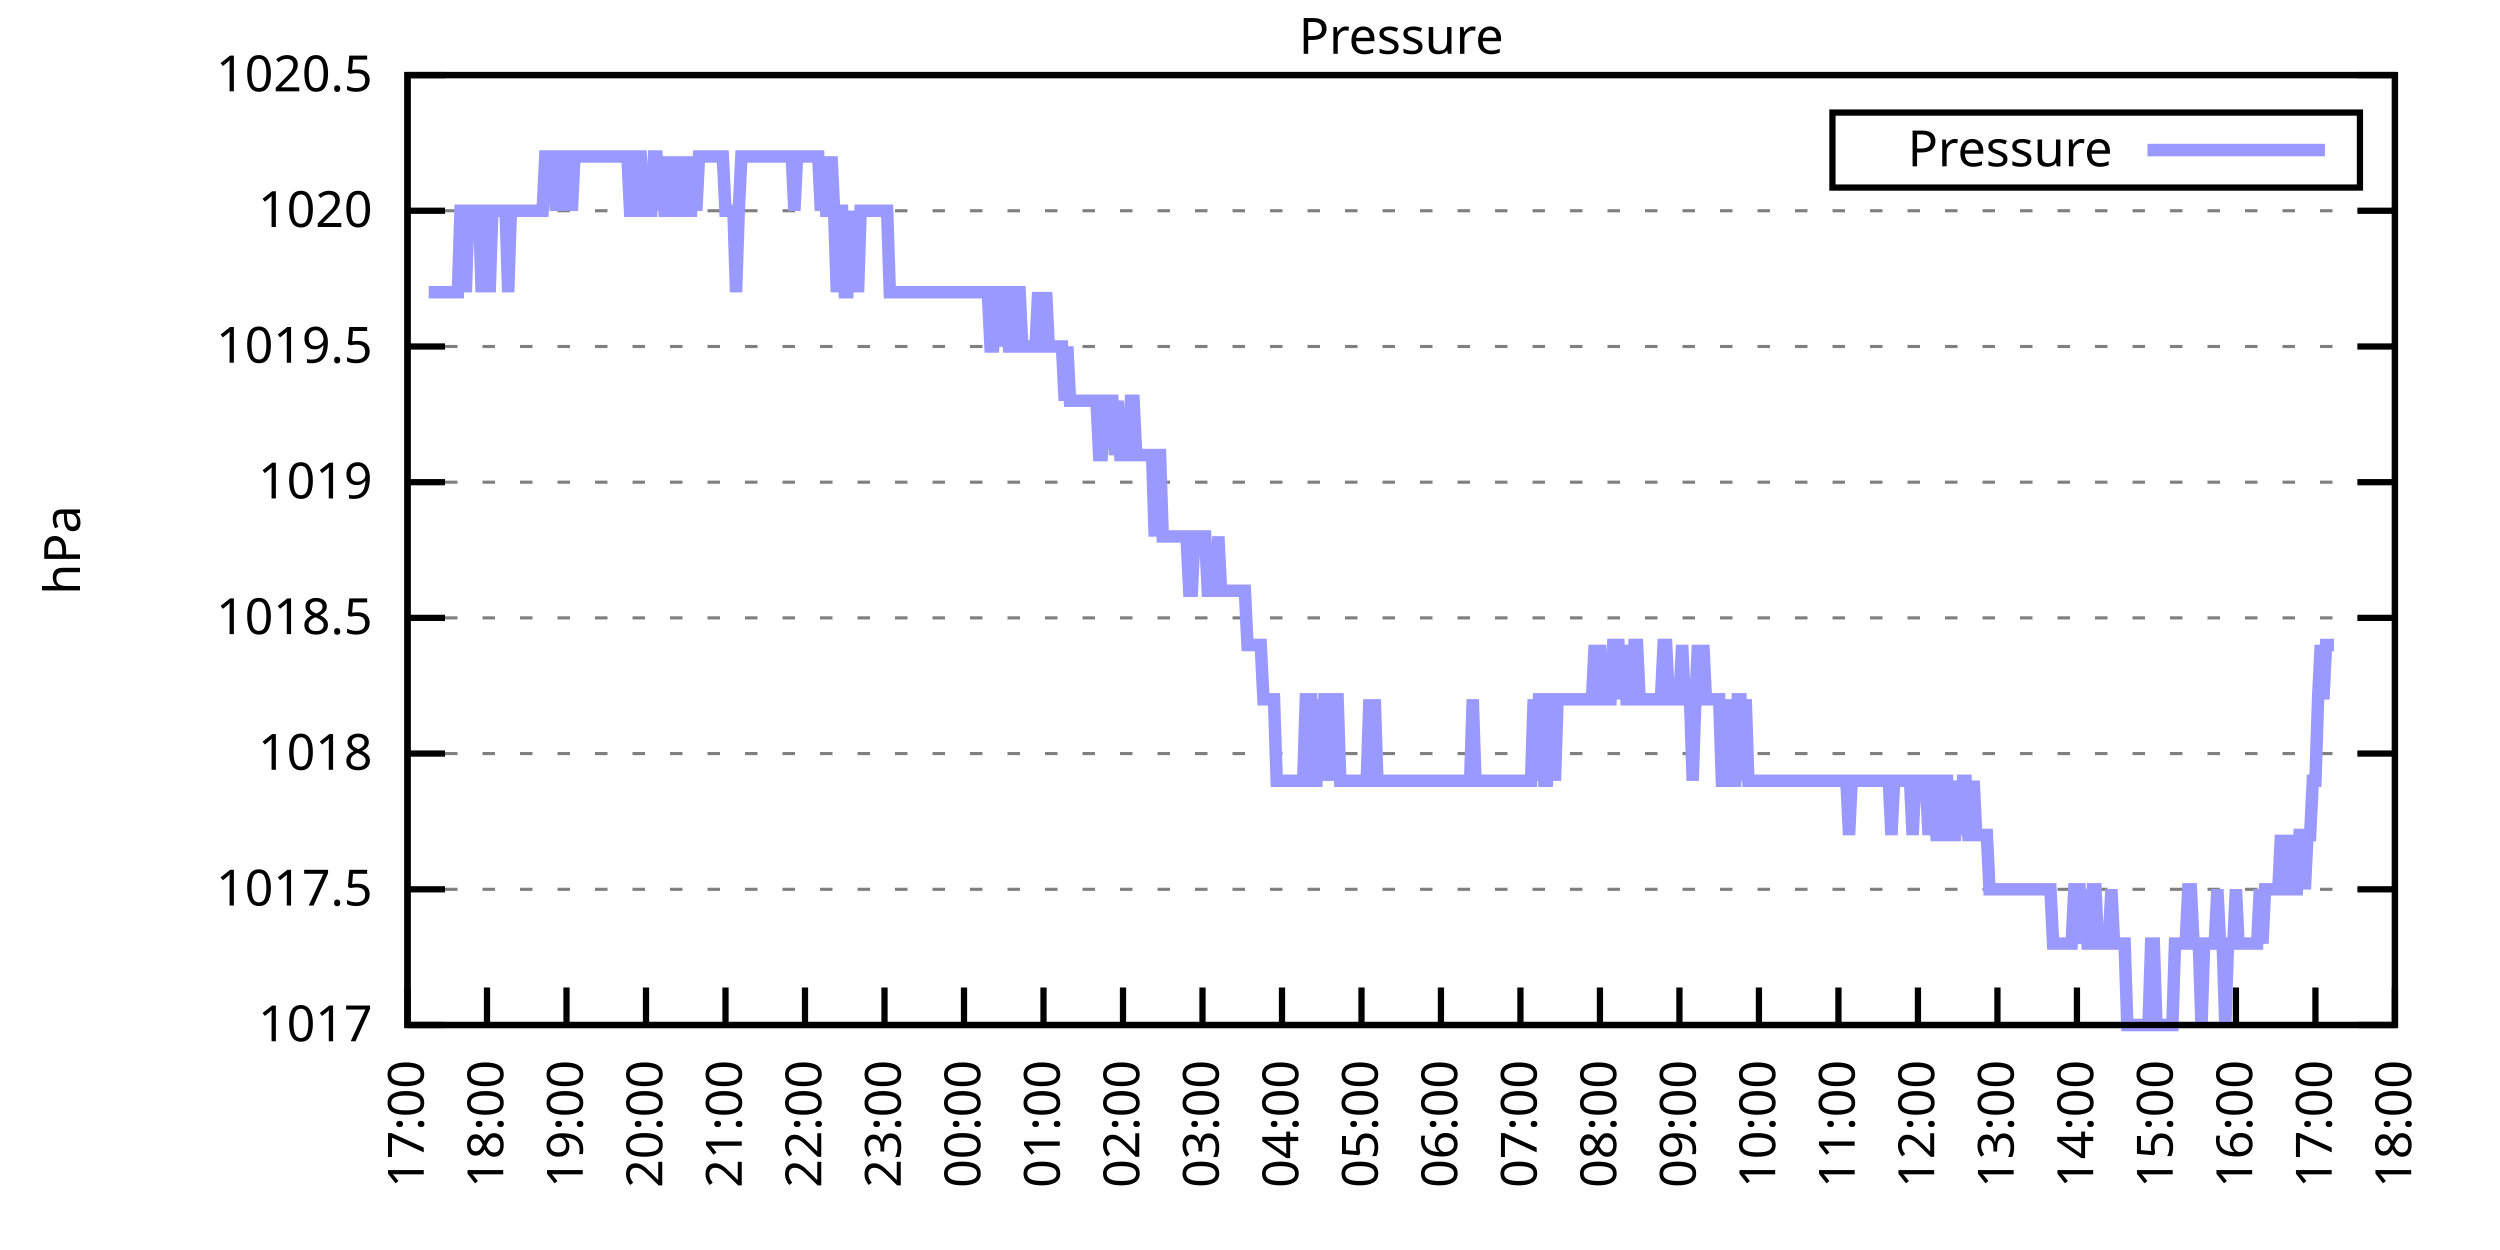
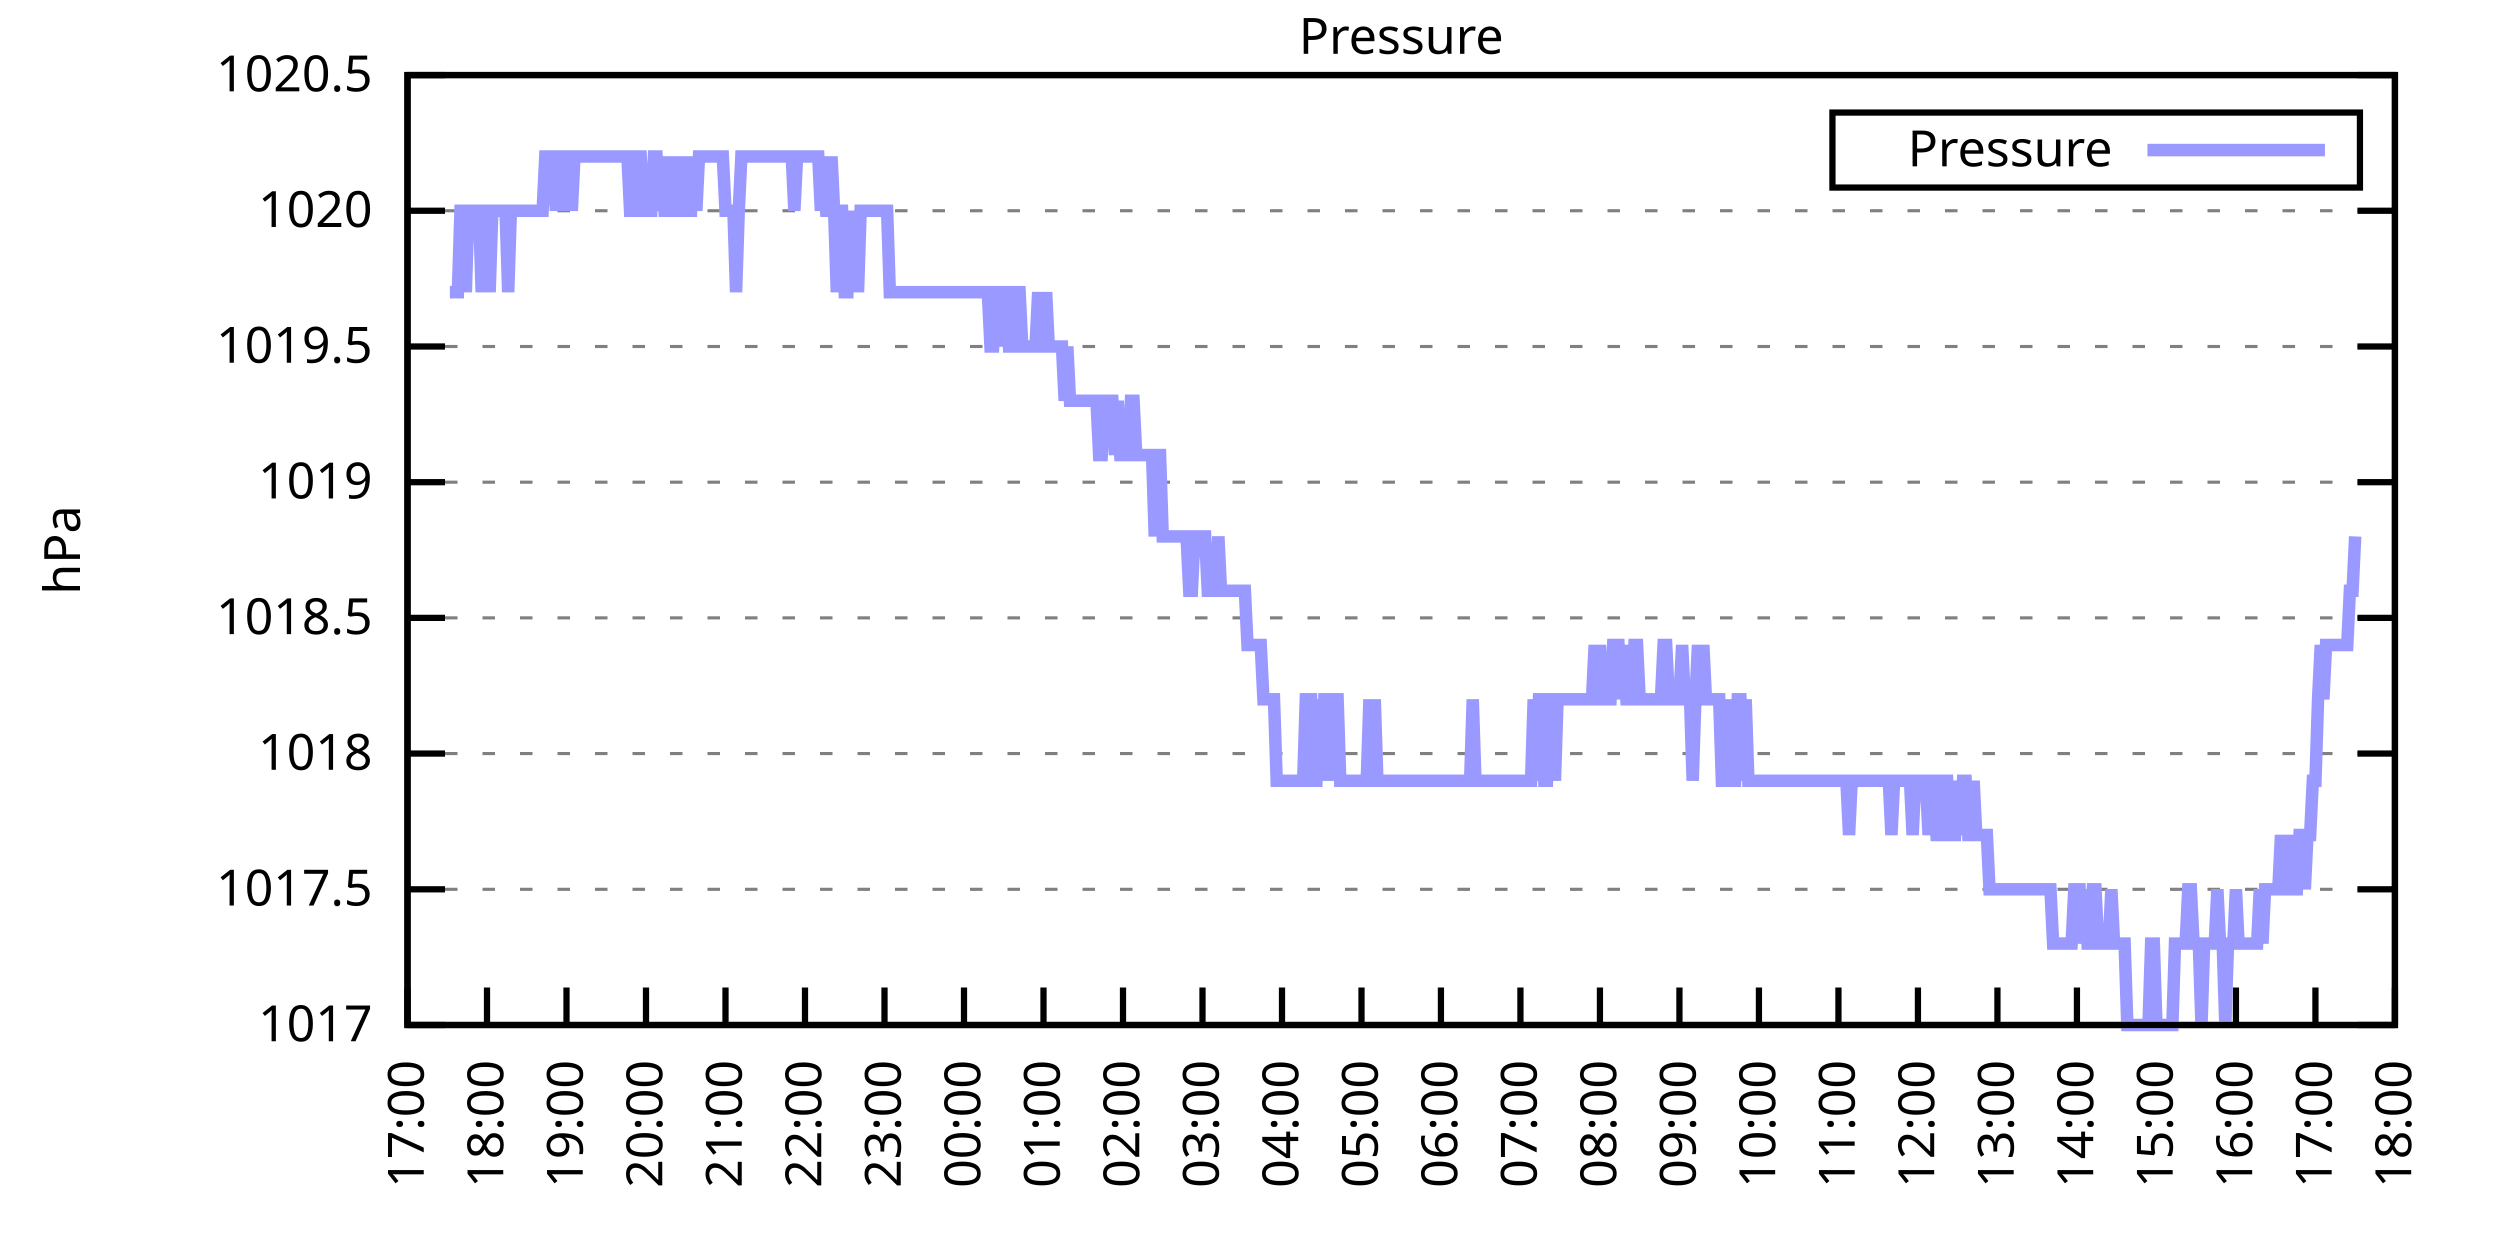
<svg xmlns="http://www.w3.org/2000/svg" xmlns:xlink="http://www.w3.org/1999/xlink" width="400" height="200" viewBox="0 0 400 200">
  <g id="gnuplot_canvas">
    <rect x="0" y="0" width="400" height="200" fill="none" />
    <defs>
      <circle id="gpDot" r="0.5" stroke-width="0.5" stroke="currentColor" />
      <path id="gpPt0" stroke-width="0.333" stroke="currentColor" d="M-1,0 h2 M0,-1 v2" />
      <path id="gpPt1" stroke-width="0.333" stroke="currentColor" d="M-1,-1 L1,1 M1,-1 L-1,1" />
      <path id="gpPt2" stroke-width="0.333" stroke="currentColor" d="M-1,0 L1,0 M0,-1 L0,1 M-1,-1 L1,1 M-1,1 L1,-1" />
      <rect id="gpPt3" stroke-width="0.333" stroke="currentColor" x="-1" y="-1" width="2" height="2" />
      <rect id="gpPt4" stroke-width="0.333" stroke="currentColor" fill="currentColor" x="-1" y="-1" width="2" height="2" />
      <circle id="gpPt5" stroke-width="0.333" stroke="currentColor" cx="0" cy="0" r="1" />
      <use xlink:href="#gpPt5" id="gpPt6" fill="currentColor" stroke="none" />
      <path id="gpPt7" stroke-width="0.333" stroke="currentColor" d="M0,-1.33 L-1.33,0.67 L1.33,0.67 z" />
      <use xlink:href="#gpPt7" id="gpPt8" fill="currentColor" stroke="none" />
      <use xlink:href="#gpPt7" id="gpPt9" stroke="currentColor" transform="rotate(180)" />
      <use xlink:href="#gpPt9" id="gpPt10" fill="currentColor" stroke="none" />
      <use xlink:href="#gpPt3" id="gpPt11" stroke="currentColor" transform="rotate(45)" />
      <use xlink:href="#gpPt11" id="gpPt12" fill="currentColor" stroke="none" />
      <path id="gpPt13" stroke-width="0.333" stroke="currentColor" d="M0,1.330 L1.265,0.411 L0.782,-1.067 L-0.782,-1.076 L-1.265,0.411 z" />
      <use xlink:href="#gpPt13" id="gpPt14" fill="currentColor" stroke="none" />
      <filter id="textbox" filterUnits="objectBoundingBox" x="0" y="0" height="1" width="1">
        <feFlood flood-color="white" flood-opacity="1" result="bgnd" />
        <feComposite in="SourceGraphic" in2="bgnd" operator="atop" />
      </filter>
      <filter id="greybox" filterUnits="objectBoundingBox" x="0" y="0" height="1" width="1">
        <feFlood flood-color="lightgrey" flood-opacity="1" result="grey" />
        <feComposite in="SourceGraphic" in2="grey" operator="atop" />
      </filter>
    </defs>
    <g fill="none" color="white" stroke="currentColor" stroke-width="1.00" stroke-linecap="butt" stroke-linejoin="miter">
</g>
    <g fill="none" color="black" stroke="currentColor" stroke-width="1.00" stroke-linecap="butt" stroke-linejoin="miter">
      <g stroke="none" shape-rendering="crispEdges">
        <polygon fill="rgb(255, 255, 255)" points="65.20,164.00 383.18,164.00 383.18,12.02 65.20,12.02 " />
      </g>
    </g>
    <g fill="none" color="black" stroke="currentColor" stroke-width="1.00" stroke-linecap="butt" stroke-linejoin="miter">
</g>
    <g fill="none" color="black" stroke="black" stroke-width="0.50" stroke-linecap="butt" stroke-linejoin="miter">
</g>
    <g fill="none" color="gray" stroke="currentColor" stroke-width="0.50" stroke-linecap="butt" stroke-linejoin="miter">
      <path stroke="gray" stroke-dasharray="2,4" class="gridline" d="M65.20,164.00 L383.19,164.00  " />
    </g>
    <g fill="none" color="gray" stroke="gray" stroke-width="1.00" stroke-linecap="butt" stroke-linejoin="miter">
</g>
    <g fill="none" color="black" stroke="currentColor" stroke-width="1.00" stroke-linecap="butt" stroke-linejoin="miter">
      <path stroke="black" d="M65.20,164.00 L71.20,164.00 M383.19,164.00 L377.19,164.00  " />
      <g transform="translate(59.60,166.60)" stroke="none" fill="black" font-family="Sans" font-size="8.00" text-anchor="end">
        <text>
          <tspan font-family="Sans"> 1017</tspan>
        </text>
      </g>
    </g>
    <g fill="none" color="black" stroke="currentColor" stroke-width="1.00" stroke-linecap="butt" stroke-linejoin="miter">
</g>
    <g fill="none" color="black" stroke="black" stroke-width="0.50" stroke-linecap="butt" stroke-linejoin="miter">
</g>
    <g fill="none" color="gray" stroke="currentColor" stroke-width="0.50" stroke-linecap="butt" stroke-linejoin="miter">
      <path stroke="gray" stroke-dasharray="2,4" class="gridline" d="M65.20,142.29 L383.19,142.29  " />
    </g>
    <g fill="none" color="gray" stroke="gray" stroke-width="1.00" stroke-linecap="butt" stroke-linejoin="miter">
</g>
    <g fill="none" color="black" stroke="currentColor" stroke-width="1.00" stroke-linecap="butt" stroke-linejoin="miter">
      <path stroke="black" d="M65.20,142.29 L71.20,142.29 M383.19,142.29 L377.19,142.29  " />
      <g transform="translate(59.60,144.89)" stroke="none" fill="black" font-family="Sans" font-size="8.00" text-anchor="end">
        <text>
          <tspan font-family="Sans"> 1017.5</tspan>
        </text>
      </g>
    </g>
    <g fill="none" color="black" stroke="currentColor" stroke-width="1.00" stroke-linecap="butt" stroke-linejoin="miter">
</g>
    <g fill="none" color="black" stroke="black" stroke-width="0.50" stroke-linecap="butt" stroke-linejoin="miter">
</g>
    <g fill="none" color="gray" stroke="currentColor" stroke-width="0.50" stroke-linecap="butt" stroke-linejoin="miter">
      <path stroke="gray" stroke-dasharray="2,4" class="gridline" d="M65.20,120.57 L383.19,120.57  " />
    </g>
    <g fill="none" color="gray" stroke="gray" stroke-width="1.00" stroke-linecap="butt" stroke-linejoin="miter">
</g>
    <g fill="none" color="black" stroke="currentColor" stroke-width="1.00" stroke-linecap="butt" stroke-linejoin="miter">
      <path stroke="black" d="M65.20,120.57 L71.20,120.57 M383.19,120.57 L377.19,120.57  " />
      <g transform="translate(59.60,123.17)" stroke="none" fill="black" font-family="Sans" font-size="8.00" text-anchor="end">
        <text>
          <tspan font-family="Sans"> 1018</tspan>
        </text>
      </g>
    </g>
    <g fill="none" color="black" stroke="currentColor" stroke-width="1.00" stroke-linecap="butt" stroke-linejoin="miter">
</g>
    <g fill="none" color="black" stroke="black" stroke-width="0.50" stroke-linecap="butt" stroke-linejoin="miter">
</g>
    <g fill="none" color="gray" stroke="currentColor" stroke-width="0.50" stroke-linecap="butt" stroke-linejoin="miter">
      <path stroke="gray" stroke-dasharray="2,4" class="gridline" d="M65.20,98.86 L383.19,98.86  " />
    </g>
    <g fill="none" color="gray" stroke="gray" stroke-width="1.00" stroke-linecap="butt" stroke-linejoin="miter">
</g>
    <g fill="none" color="black" stroke="currentColor" stroke-width="1.00" stroke-linecap="butt" stroke-linejoin="miter">
      <path stroke="black" d="M65.20,98.86 L71.20,98.86 M383.19,98.86 L377.19,98.86  " />
      <g transform="translate(59.60,101.46)" stroke="none" fill="black" font-family="Sans" font-size="8.00" text-anchor="end">
        <text>
          <tspan font-family="Sans"> 1018.5</tspan>
        </text>
      </g>
    </g>
    <g fill="none" color="black" stroke="currentColor" stroke-width="1.00" stroke-linecap="butt" stroke-linejoin="miter">
</g>
    <g fill="none" color="black" stroke="black" stroke-width="0.50" stroke-linecap="butt" stroke-linejoin="miter">
</g>
    <g fill="none" color="gray" stroke="currentColor" stroke-width="0.50" stroke-linecap="butt" stroke-linejoin="miter">
      <path stroke="gray" stroke-dasharray="2,4" class="gridline" d="M65.20,77.15 L383.19,77.15  " />
    </g>
    <g fill="none" color="gray" stroke="gray" stroke-width="1.00" stroke-linecap="butt" stroke-linejoin="miter">
</g>
    <g fill="none" color="black" stroke="currentColor" stroke-width="1.00" stroke-linecap="butt" stroke-linejoin="miter">
      <path stroke="black" d="M65.20,77.15 L71.20,77.15 M383.19,77.15 L377.19,77.15  " />
      <g transform="translate(59.60,79.75)" stroke="none" fill="black" font-family="Sans" font-size="8.00" text-anchor="end">
        <text>
          <tspan font-family="Sans"> 1019</tspan>
        </text>
      </g>
    </g>
    <g fill="none" color="black" stroke="currentColor" stroke-width="1.00" stroke-linecap="butt" stroke-linejoin="miter">
</g>
    <g fill="none" color="black" stroke="black" stroke-width="0.50" stroke-linecap="butt" stroke-linejoin="miter">
</g>
    <g fill="none" color="gray" stroke="currentColor" stroke-width="0.50" stroke-linecap="butt" stroke-linejoin="miter">
      <path stroke="gray" stroke-dasharray="2,4" class="gridline" d="M65.20,55.44 L383.19,55.44  " />
    </g>
    <g fill="none" color="gray" stroke="gray" stroke-width="1.00" stroke-linecap="butt" stroke-linejoin="miter">
</g>
    <g fill="none" color="black" stroke="currentColor" stroke-width="1.00" stroke-linecap="butt" stroke-linejoin="miter">
      <path stroke="black" d="M65.20,55.44 L71.20,55.44 M383.19,55.44 L377.19,55.44  " />
      <g transform="translate(59.60,58.04)" stroke="none" fill="black" font-family="Sans" font-size="8.00" text-anchor="end">
        <text>
          <tspan font-family="Sans"> 1019.5</tspan>
        </text>
      </g>
    </g>
    <g fill="none" color="black" stroke="currentColor" stroke-width="1.00" stroke-linecap="butt" stroke-linejoin="miter">
</g>
    <g fill="none" color="black" stroke="black" stroke-width="0.50" stroke-linecap="butt" stroke-linejoin="miter">
</g>
    <g fill="none" color="gray" stroke="currentColor" stroke-width="0.50" stroke-linecap="butt" stroke-linejoin="miter">
      <path stroke="gray" stroke-dasharray="2,4" class="gridline" d="M65.20,33.72 L383.19,33.72  " />
    </g>
    <g fill="none" color="gray" stroke="gray" stroke-width="1.00" stroke-linecap="butt" stroke-linejoin="miter">
</g>
    <g fill="none" color="black" stroke="currentColor" stroke-width="1.00" stroke-linecap="butt" stroke-linejoin="miter">
      <path stroke="black" d="M65.20,33.72 L71.20,33.72 M383.19,33.72 L377.19,33.72  " />
      <g transform="translate(59.60,36.32)" stroke="none" fill="black" font-family="Sans" font-size="8.00" text-anchor="end">
        <text>
          <tspan font-family="Sans"> 1020</tspan>
        </text>
      </g>
    </g>
    <g fill="none" color="black" stroke="currentColor" stroke-width="1.00" stroke-linecap="butt" stroke-linejoin="miter">
</g>
    <g fill="none" color="black" stroke="black" stroke-width="0.50" stroke-linecap="butt" stroke-linejoin="miter">
</g>
    <g fill="none" color="gray" stroke="currentColor" stroke-width="0.50" stroke-linecap="butt" stroke-linejoin="miter">
      <path stroke="gray" stroke-dasharray="2,4" class="gridline" d="M65.20,12.01 L383.19,12.01  " />
    </g>
    <g fill="none" color="gray" stroke="gray" stroke-width="1.00" stroke-linecap="butt" stroke-linejoin="miter">
</g>
    <g fill="none" color="black" stroke="currentColor" stroke-width="1.00" stroke-linecap="butt" stroke-linejoin="miter">
      <path stroke="black" d="M65.20,12.01 L71.20,12.01 M383.19,12.01 L377.19,12.01  " />
      <g transform="translate(59.60,14.61)" stroke="none" fill="black" font-family="Sans" font-size="8.00" text-anchor="end">
        <text>
          <tspan font-family="Sans"> 1020.5</tspan>
        </text>
      </g>
    </g>
    <g fill="none" color="black" stroke="currentColor" stroke-width="1.00" stroke-linecap="butt" stroke-linejoin="miter">
      <path stroke="black" d="M65.20,164.00 L65.20,158.00  " />
      <g transform="translate(67.80,169.60) rotate(270.00)" stroke="none" fill="black" font-family="Sans" font-size="8.00" text-anchor="end">
        <text>
          <tspan font-family="Sans">17:00</tspan>
        </text>
      </g>
    </g>
    <g fill="none" color="black" stroke="currentColor" stroke-width="1.00" stroke-linecap="butt" stroke-linejoin="miter">
      <path stroke="black" d="M77.92,164.00 L77.92,158.00  " />
      <g transform="translate(80.52,169.60) rotate(270.00)" stroke="none" fill="black" font-family="Sans" font-size="8.00" text-anchor="end">
        <text>
          <tspan font-family="Sans">18:00</tspan>
        </text>
      </g>
    </g>
    <g fill="none" color="black" stroke="currentColor" stroke-width="1.00" stroke-linecap="butt" stroke-linejoin="miter">
      <path stroke="black" d="M90.64,164.00 L90.64,158.00  " />
      <g transform="translate(93.24,169.60) rotate(270.00)" stroke="none" fill="black" font-family="Sans" font-size="8.00" text-anchor="end">
        <text>
          <tspan font-family="Sans">19:00</tspan>
        </text>
      </g>
    </g>
    <g fill="none" color="black" stroke="currentColor" stroke-width="1.00" stroke-linecap="butt" stroke-linejoin="miter">
      <path stroke="black" d="M103.36,164.00 L103.36,158.00  " />
      <g transform="translate(105.96,169.60) rotate(270.00)" stroke="none" fill="black" font-family="Sans" font-size="8.00" text-anchor="end">
        <text>
          <tspan font-family="Sans">20:00</tspan>
        </text>
      </g>
    </g>
    <g fill="none" color="black" stroke="currentColor" stroke-width="1.00" stroke-linecap="butt" stroke-linejoin="miter">
      <path stroke="black" d="M116.08,164.00 L116.08,158.00  " />
      <g transform="translate(118.68,169.60) rotate(270.00)" stroke="none" fill="black" font-family="Sans" font-size="8.00" text-anchor="end">
        <text>
          <tspan font-family="Sans">21:00</tspan>
        </text>
      </g>
    </g>
    <g fill="none" color="black" stroke="currentColor" stroke-width="1.00" stroke-linecap="butt" stroke-linejoin="miter">
      <path stroke="black" d="M128.80,164.00 L128.80,158.00  " />
      <g transform="translate(131.40,169.60) rotate(270.00)" stroke="none" fill="black" font-family="Sans" font-size="8.00" text-anchor="end">
        <text>
          <tspan font-family="Sans">22:00</tspan>
        </text>
      </g>
    </g>
    <g fill="none" color="black" stroke="currentColor" stroke-width="1.00" stroke-linecap="butt" stroke-linejoin="miter">
      <path stroke="black" d="M141.52,164.00 L141.52,158.00  " />
      <g transform="translate(144.12,169.60) rotate(270.00)" stroke="none" fill="black" font-family="Sans" font-size="8.00" text-anchor="end">
        <text>
          <tspan font-family="Sans">23:00</tspan>
        </text>
      </g>
    </g>
    <g fill="none" color="black" stroke="currentColor" stroke-width="1.00" stroke-linecap="butt" stroke-linejoin="miter">
      <path stroke="black" d="M154.24,164.00 L154.24,158.00  " />
      <g transform="translate(156.84,169.60) rotate(270.00)" stroke="none" fill="black" font-family="Sans" font-size="8.00" text-anchor="end">
        <text>
          <tspan font-family="Sans">00:00</tspan>
        </text>
      </g>
    </g>
    <g fill="none" color="black" stroke="currentColor" stroke-width="1.00" stroke-linecap="butt" stroke-linejoin="miter">
      <path stroke="black" d="M166.96,164.00 L166.96,158.00  " />
      <g transform="translate(169.56,169.60) rotate(270.00)" stroke="none" fill="black" font-family="Sans" font-size="8.00" text-anchor="end">
        <text>
          <tspan font-family="Sans">01:00</tspan>
        </text>
      </g>
    </g>
    <g fill="none" color="black" stroke="currentColor" stroke-width="1.00" stroke-linecap="butt" stroke-linejoin="miter">
      <path stroke="black" d="M179.68,164.00 L179.68,158.00  " />
      <g transform="translate(182.28,169.60) rotate(270.00)" stroke="none" fill="black" font-family="Sans" font-size="8.00" text-anchor="end">
        <text>
          <tspan font-family="Sans">02:00</tspan>
        </text>
      </g>
    </g>
    <g fill="none" color="black" stroke="currentColor" stroke-width="1.00" stroke-linecap="butt" stroke-linejoin="miter">
      <path stroke="black" d="M192.40,164.00 L192.40,158.00  " />
      <g transform="translate(195.00,169.60) rotate(270.00)" stroke="none" fill="black" font-family="Sans" font-size="8.00" text-anchor="end">
        <text>
          <tspan font-family="Sans">03:00</tspan>
        </text>
      </g>
    </g>
    <g fill="none" color="black" stroke="currentColor" stroke-width="1.00" stroke-linecap="butt" stroke-linejoin="miter">
      <path stroke="black" d="M205.12,164.00 L205.12,158.00  " />
      <g transform="translate(207.72,169.60) rotate(270.00)" stroke="none" fill="black" font-family="Sans" font-size="8.00" text-anchor="end">
        <text>
          <tspan font-family="Sans">04:00</tspan>
        </text>
      </g>
    </g>
    <g fill="none" color="black" stroke="currentColor" stroke-width="1.00" stroke-linecap="butt" stroke-linejoin="miter">
      <path stroke="black" d="M217.84,164.00 L217.84,158.00  " />
      <g transform="translate(220.44,169.60) rotate(270.00)" stroke="none" fill="black" font-family="Sans" font-size="8.00" text-anchor="end">
        <text>
          <tspan font-family="Sans">05:00</tspan>
        </text>
      </g>
    </g>
    <g fill="none" color="black" stroke="currentColor" stroke-width="1.00" stroke-linecap="butt" stroke-linejoin="miter">
      <path stroke="black" d="M230.55,164.00 L230.55,158.00  " />
      <g transform="translate(233.15,169.60) rotate(270.00)" stroke="none" fill="black" font-family="Sans" font-size="8.00" text-anchor="end">
        <text>
          <tspan font-family="Sans">06:00</tspan>
        </text>
      </g>
    </g>
    <g fill="none" color="black" stroke="currentColor" stroke-width="1.00" stroke-linecap="butt" stroke-linejoin="miter">
      <path stroke="black" d="M243.27,164.00 L243.27,158.00  " />
      <g transform="translate(245.87,169.60) rotate(270.00)" stroke="none" fill="black" font-family="Sans" font-size="8.00" text-anchor="end">
        <text>
          <tspan font-family="Sans">07:00</tspan>
        </text>
      </g>
    </g>
    <g fill="none" color="black" stroke="currentColor" stroke-width="1.00" stroke-linecap="butt" stroke-linejoin="miter">
      <path stroke="black" d="M255.99,164.00 L255.99,158.00  " />
      <g transform="translate(258.59,169.60) rotate(270.00)" stroke="none" fill="black" font-family="Sans" font-size="8.00" text-anchor="end">
        <text>
          <tspan font-family="Sans">08:00</tspan>
        </text>
      </g>
    </g>
    <g fill="none" color="black" stroke="currentColor" stroke-width="1.00" stroke-linecap="butt" stroke-linejoin="miter">
      <path stroke="black" d="M268.71,164.00 L268.71,158.00  " />
      <g transform="translate(271.31,169.60) rotate(270.00)" stroke="none" fill="black" font-family="Sans" font-size="8.00" text-anchor="end">
        <text>
          <tspan font-family="Sans">09:00</tspan>
        </text>
      </g>
    </g>
    <g fill="none" color="black" stroke="currentColor" stroke-width="1.00" stroke-linecap="butt" stroke-linejoin="miter">
      <path stroke="black" d="M281.43,164.00 L281.43,158.00  " />
      <g transform="translate(284.03,169.60) rotate(270.00)" stroke="none" fill="black" font-family="Sans" font-size="8.00" text-anchor="end">
        <text>
          <tspan font-family="Sans">10:00</tspan>
        </text>
      </g>
    </g>
    <g fill="none" color="black" stroke="currentColor" stroke-width="1.00" stroke-linecap="butt" stroke-linejoin="miter">
      <path stroke="black" d="M294.15,164.00 L294.15,158.00  " />
      <g transform="translate(296.75,169.60) rotate(270.00)" stroke="none" fill="black" font-family="Sans" font-size="8.00" text-anchor="end">
        <text>
          <tspan font-family="Sans">11:00</tspan>
        </text>
      </g>
    </g>
    <g fill="none" color="black" stroke="currentColor" stroke-width="1.00" stroke-linecap="butt" stroke-linejoin="miter">
      <path stroke="black" d="M306.87,164.00 L306.87,158.00  " />
      <g transform="translate(309.47,169.60) rotate(270.00)" stroke="none" fill="black" font-family="Sans" font-size="8.00" text-anchor="end">
        <text>
          <tspan font-family="Sans">12:00</tspan>
        </text>
      </g>
    </g>
    <g fill="none" color="black" stroke="currentColor" stroke-width="1.00" stroke-linecap="butt" stroke-linejoin="miter">
      <path stroke="black" d="M319.59,164.00 L319.59,158.00  " />
      <g transform="translate(322.19,169.60) rotate(270.00)" stroke="none" fill="black" font-family="Sans" font-size="8.00" text-anchor="end">
        <text>
          <tspan font-family="Sans">13:00</tspan>
        </text>
      </g>
    </g>
    <g fill="none" color="black" stroke="currentColor" stroke-width="1.00" stroke-linecap="butt" stroke-linejoin="miter">
      <path stroke="black" d="M332.31,164.00 L332.31,158.00  " />
      <g transform="translate(334.91,169.60) rotate(270.00)" stroke="none" fill="black" font-family="Sans" font-size="8.00" text-anchor="end">
        <text>
          <tspan font-family="Sans">14:00</tspan>
        </text>
      </g>
    </g>
    <g fill="none" color="black" stroke="currentColor" stroke-width="1.00" stroke-linecap="butt" stroke-linejoin="miter">
      <path stroke="black" d="M345.03,164.00 L345.03,158.00  " />
      <g transform="translate(347.63,169.60) rotate(270.00)" stroke="none" fill="black" font-family="Sans" font-size="8.00" text-anchor="end">
        <text>
          <tspan font-family="Sans">15:00</tspan>
        </text>
      </g>
    </g>
    <g fill="none" color="black" stroke="currentColor" stroke-width="1.00" stroke-linecap="butt" stroke-linejoin="miter">
      <path stroke="black" d="M357.75,164.00 L357.75,158.00  " />
      <g transform="translate(360.35,169.60) rotate(270.00)" stroke="none" fill="black" font-family="Sans" font-size="8.00" text-anchor="end">
        <text>
          <tspan font-family="Sans">16:00</tspan>
        </text>
      </g>
    </g>
    <g fill="none" color="black" stroke="currentColor" stroke-width="1.00" stroke-linecap="butt" stroke-linejoin="miter">
      <path stroke="black" d="M370.47,164.00 L370.47,158.00  " />
      <g transform="translate(373.07,169.60) rotate(270.00)" stroke="none" fill="black" font-family="Sans" font-size="8.00" text-anchor="end">
        <text>
          <tspan font-family="Sans">17:00</tspan>
        </text>
      </g>
    </g>
    <g fill="none" color="black" stroke="currentColor" stroke-width="1.00" stroke-linecap="butt" stroke-linejoin="miter">
      <path stroke="black" d="M383.19,164.00 L383.19,158.00  " />
      <g transform="translate(385.79,169.60) rotate(270.00)" stroke="none" fill="black" font-family="Sans" font-size="8.00" text-anchor="end">
        <text>
          <tspan font-family="Sans">18:00</tspan>
        </text>
      </g>
    </g>
    <g fill="none" color="black" stroke="currentColor" stroke-width="1.00" stroke-linecap="butt" stroke-linejoin="miter">
</g>
    <g fill="none" color="black" stroke="currentColor" stroke-width="1.00" stroke-linecap="butt" stroke-linejoin="miter">
      <path stroke="black" d="M65.20,12.01 L65.20,164.00 L383.19,164.00 L383.19,12.01 L65.20,12.01 Z  " />
    </g>
    <g fill="none" color="black" stroke="currentColor" stroke-width="1.00" stroke-linecap="butt" stroke-linejoin="miter">
</g>
    <g fill="none" color="black" stroke="currentColor" stroke-width="1.00" stroke-linecap="butt" stroke-linejoin="miter">
      <path stroke="black" d="M293.19,30.01 L293.19,18.01 L377.59,18.01 L377.59,30.01 L293.19,30.01 Z  " />
    </g>
    <g id="Pressure_plot_1">
      <g fill="none" color="white" stroke="black" stroke-width="2.00" stroke-linecap="butt" stroke-linejoin="miter">
</g>
      <g fill="none" color="black" stroke="currentColor" stroke-width="2.00" stroke-linecap="butt" stroke-linejoin="miter">
        <g transform="translate(337.99,26.61)" stroke="none" fill="black" font-family="Sans" font-size="8.00" text-anchor="end">
          <text>
            <tspan font-family="Sans">Pressure</tspan>
          </text>
        </g>
      </g>
      <g fill="none" color="black" stroke="currentColor" stroke-width="2.00" stroke-linecap="butt" stroke-linejoin="miter">
-         <path stroke="rgb(153, 153, 255)" d="M343.59,24.01 L371.99,24.01 M68.59,46.75 L69.02,46.75 L69.44,46.75 L69.86,46.75 L70.29,46.75 L70.71,46.75   L71.14,46.75 L71.56,46.75 L71.98,46.75 L72.41,46.75 L72.83,46.75 L73.26,46.75 L73.68,33.72 L74.10,33.72   L74.53,46.75 L74.95,33.72 L75.38,33.72 L75.80,33.72 L76.22,33.72 L76.65,33.72 L77.07,46.75 L77.50,33.72   L77.92,33.72 L78.34,46.75 L78.77,33.72 L79.19,33.72 L79.62,33.72 L80.04,33.72 L80.46,33.72 L80.89,33.72   L81.31,46.75 L81.74,33.72 L82.16,33.72 L82.58,33.72 L83.01,33.72 L83.43,33.72 L83.86,33.72 L84.28,33.72   L84.70,33.72 L85.13,33.72 L85.55,33.72 L85.98,33.72 L86.40,33.72 L86.82,33.72 L87.25,25.04 L87.67,25.04   L88.10,25.04 L88.52,25.04 L88.94,33.72 L89.37,25.04 L89.79,25.04 L90.22,33.72 L90.64,25.04 L91.06,25.04   L91.49,33.72 L91.91,25.04 L92.34,25.04 L92.76,25.04 L93.18,25.04 L93.61,25.04 L94.03,25.04 L94.46,25.04   L94.88,25.04 L95.30,25.04 L95.73,25.04 L96.15,25.04 L96.58,25.04 L97.00,25.04 L97.42,25.04 L97.85,25.04   L98.27,25.04 L98.69,25.04 L99.12,25.04 L99.54,25.04 L99.97,25.04 L100.39,25.04 L100.81,33.72 L101.24,33.72   L101.66,25.04 L102.09,25.04 L102.51,25.04 L102.93,33.72 L103.36,33.72 L103.78,33.72 L104.21,33.72 L104.63,25.04   L105.05,25.04 L105.48,33.72 L105.90,25.04 L106.33,33.72 L106.75,33.72 L107.17,25.04 L107.60,33.72 L108.02,33.72   L108.45,25.04 L108.87,33.72 L109.29,33.72 L109.72,25.04 L110.14,33.72 L110.57,33.72 L110.99,25.04 L111.41,33.72   L111.84,25.04 L112.26,25.04 L112.69,25.04 L113.11,25.04 L113.53,25.04 L113.96,25.04 L114.38,25.04 L114.81,25.04   L115.23,25.04 L115.65,25.04 L116.08,33.72 L116.50,33.72 L116.93,33.72 L117.35,33.72 L117.77,46.75 L118.20,33.72   L118.62,25.04 L119.05,25.04 L119.47,25.04 L119.89,25.04 L120.32,25.04 L120.74,25.04 L121.17,25.04 L121.59,25.04   L122.01,25.04 L122.44,25.04 L122.86,25.04 L123.29,25.04 L123.71,25.04 L124.13,25.04 L124.56,25.04 L124.98,25.04   L125.41,25.04 L125.83,25.04 L126.25,25.04 L126.68,25.04 L127.10,33.72 L127.53,25.04 L127.95,25.04 L128.37,25.04   L128.80,25.04 L129.22,25.04 L129.65,25.04 L130.07,25.04 L130.49,25.04 L130.92,25.04 L131.34,33.72 L131.77,25.04   L132.19,33.72 L132.61,33.72 L133.04,25.04 L133.46,33.72 L133.89,46.75 L134.31,33.72 L134.73,33.72 L135.16,46.75   L135.58,46.75 L136.01,33.72 L136.43,46.75 L136.85,33.72 L137.28,46.75 L137.70,33.72 L138.13,33.72 L138.55,33.72   L138.97,33.72 L139.40,33.72 L139.82,33.72 L140.25,33.72 L140.67,33.72 L141.09,33.72 L141.52,33.72 L141.94,33.72   L142.37,46.75 L142.58,46.75 L143.21,46.75 L143.64,46.75 L144.06,46.75 L144.49,46.75 L144.91,46.75 L145.33,46.75   L145.76,46.75 L146.18,46.75 L146.61,46.75 L147.03,46.75 L147.45,46.75 L147.88,46.75 L148.30,46.75 L148.73,46.75   L149.15,46.75 L149.57,46.75 L150.00,46.75 L150.42,46.75 L150.85,46.75 L151.27,46.75 L151.69,46.75 L152.12,46.75   L152.54,46.75 L152.97,46.75 L153.39,46.75 L153.81,46.75 L154.24,46.75 L154.66,46.75 L155.09,46.75 L155.51,46.75   L155.93,46.75 L156.36,46.75 L156.78,46.75 L157.21,46.75 L157.63,46.75 L158.05,46.75 L158.48,55.44 L158.90,55.44   L159.33,46.75 L159.75,46.75 L160.17,55.44 L160.60,46.75 L161.02,46.75 L161.44,55.44 L161.87,55.44 L162.29,55.44   L162.72,46.75 L163.14,46.75 L163.56,55.44 L163.99,55.44 L164.41,55.44 L164.84,55.44 L165.26,55.44 L165.68,55.44   L166.11,46.75 L166.53,55.44 L166.96,55.44 L167.38,46.75 L167.80,55.44 L168.23,55.44 L168.65,55.44 L169.08,55.44   L169.50,55.44 L169.92,55.44 L170.35,64.12 L170.77,55.44 L171.20,64.12 L171.62,64.12 L172.04,64.12 L172.47,64.12   L172.89,64.12 L173.32,64.12 L173.74,64.12 L174.16,64.12 L174.59,64.12 L175.01,64.12 L175.44,64.12 L175.86,72.81   L176.28,72.81 L176.71,64.12 L177.13,64.12 L177.56,64.12 L177.98,64.12 L178.40,72.81 L178.83,64.12 L179.25,72.81   L179.68,72.81 L180.10,72.81 L180.52,72.81 L180.95,64.12 L181.37,64.12 L181.80,72.81 L182.22,72.81 L182.64,72.81   L183.07,72.81 L183.49,72.81 L183.92,72.81 L184.34,72.81 L184.76,85.83 L185.19,72.81 L185.61,72.81 L186.04,85.83   L186.46,85.83 L186.88,85.83 L187.31,85.83 L187.73,85.83 L188.16,85.83 L188.58,85.83 L189.00,85.83 L189.43,85.83   L189.85,85.83 L190.28,94.52 L190.70,94.52 L191.12,85.83 L191.55,85.83 L191.97,85.83 L192.40,85.83 L192.82,85.83   L193.24,94.52 L193.67,94.52 L194.09,94.52 L194.52,94.52 L194.94,85.83 L195.36,94.52 L195.79,94.52 L196.21,94.52   L196.64,94.52 L197.06,94.52 L197.48,94.52 L197.91,94.52 L198.33,94.52 L198.76,94.52 L199.18,94.52 L199.60,103.20   L200.03,103.20 L200.45,103.20 L200.88,103.20 L201.30,103.20 L201.72,103.20 L202.15,111.89 L202.57,111.89 L203.00,111.89   L203.42,111.89 L203.84,111.89 L204.27,124.92 L204.69,124.92 L205.12,124.92 L205.54,124.92 L205.96,124.92 L206.39,124.92   L206.81,124.92 L207.24,124.92 L207.66,124.92 L208.08,124.92 L208.51,124.92 L208.93,111.89 L209.36,111.89 L209.78,111.89   L210.20,124.92 L210.63,124.92 L211.05,111.89 L211.48,124.92 L211.90,111.89 L212.32,111.89 L212.75,111.89 L213.17,124.92   L213.60,111.89 L214.02,111.89 L214.44,124.92 L214.87,124.92 L215.29,124.92 L215.72,124.92 L216.14,124.92 L216.56,124.92   L216.99,124.92 L217.41,124.92 L217.84,124.92 L218.26,124.92 L218.68,124.92 L219.11,111.89 L219.53,124.92 L219.96,111.89   L220.38,124.92 L220.80,124.92 L221.23,124.92 L221.65,124.92 L222.08,124.92 L222.50,124.92 L222.92,124.92 L223.35,124.92   L223.77,124.92 L224.20,124.92 L224.62,124.92 L225.04,124.92 L225.47,124.92 L225.89,124.92 L226.31,124.92 L226.74,124.92   L227.16,124.92 L227.59,124.92 L228.01,124.92 L228.43,124.92 L228.86,124.92 L229.28,124.92 L229.71,124.92 L230.13,124.92   L230.55,124.92 L230.98,124.92 L231.40,124.92 L231.83,124.92 L232.25,124.92 L232.67,124.92 L233.10,124.92 L233.52,124.92   L233.95,124.92 L234.37,124.92 L234.79,124.92 L235.22,124.92 L235.64,111.89 L236.07,124.92 L236.49,124.92 L236.91,124.92   L237.34,124.92 L237.76,124.92 L238.19,124.92 L238.61,124.92 L239.03,124.92 L239.46,124.92 L239.88,124.92 L240.31,124.92   L240.73,124.92 L241.15,124.92 L241.58,124.92 L242.00,124.92 L242.43,124.92 L242.85,124.92 L243.27,124.92 L243.70,124.92   L244.12,124.92 L244.55,124.92 L244.97,124.92 L245.39,111.89 L245.82,124.92 L246.24,111.89 L246.67,111.89 L247.09,124.92   L247.51,124.92 L247.94,111.89 L248.36,111.89 L248.79,124.92 L249.21,111.89 L249.63,111.89 L250.06,111.89 L250.48,111.89   L250.91,111.89 L251.33,111.89 L251.75,111.89 L252.18,111.89 L252.60,111.89 L253.03,111.89 L253.45,111.89 L253.87,111.89   L254.30,111.89 L254.72,111.89 L255.15,103.20 L255.57,111.89 L255.99,103.20 L256.42,111.89 L256.84,111.89 L257.27,111.89   L257.69,111.89 L258.11,103.20 L258.54,103.20 L258.96,103.20 L259.39,111.89 L259.81,103.20 L260.23,111.89 L260.66,111.89   L261.08,111.89 L261.51,103.20 L261.93,103.20 L262.35,111.89 L262.78,111.89 L263.20,111.89 L263.63,111.89 L264.05,111.89   L264.47,111.89 L264.90,111.89 L265.32,111.89 L265.75,111.89 L266.17,103.20 L266.59,103.20 L267.02,111.89 L267.44,111.89   L267.87,111.89 L268.29,111.89 L268.71,111.89 L269.14,103.20 L269.56,111.89 L269.99,111.89 L270.41,111.89 L270.83,124.92   L271.26,111.89 L271.68,103.20 L272.11,111.89 L272.53,103.20 L272.95,111.89 L273.38,111.89 L273.80,111.89 L274.23,111.89   L274.65,111.89 L275.07,111.89 L275.50,124.92 L275.92,124.92 L276.35,124.92 L276.77,111.89 L277.19,124.92 L277.62,124.92   L278.04,111.89 L278.47,111.89 L278.89,124.92 L279.31,111.89 L279.74,124.92 L280.16,124.92 L280.59,124.92 L281.01,124.92   L281.43,124.92 L281.86,124.92 L282.28,124.92 L282.71,124.92 L283.13,124.92 L283.55,124.92 L283.98,124.92 L284.40,124.92   L284.83,124.92 L285.25,124.92 L285.67,124.92 L286.10,124.92 L286.52,124.92 L286.95,124.92 L287.37,124.92 L287.79,124.92   L288.22,124.92 L288.64,124.92 L289.06,124.92 L289.49,124.92 L289.91,124.92 L290.34,124.92 L290.76,124.92 L291.18,124.92   L291.61,124.92 L292.03,124.92 L292.46,124.92 L292.88,124.92 L293.30,124.92 L293.73,124.92 L294.15,124.92 L294.58,124.92   L295.00,124.92 L295.42,124.92 L295.85,133.60 L296.27,124.92 L296.70,124.92 L297.12,124.92 L297.54,124.92 L297.97,124.92   L298.39,124.92 L298.82,124.92 L299.24,124.92 L299.66,124.92 L300.09,124.92 L300.51,124.92 L300.94,124.92 L301.36,124.92   L301.78,124.92 L302.21,124.92 L302.63,133.60 L303.06,124.92 L303.48,124.92 L303.90,124.92 L304.33,124.92 L304.75,124.92   L305.18,124.92 L305.60,124.92 L306.02,133.60 L306.45,124.92 L306.87,124.92 L307.30,124.92 L307.72,124.92 L308.14,124.92   L308.57,133.60 L308.99,124.92 L309.42,124.92 L309.84,133.60 L310.26,133.60 L310.69,133.60 L311.11,124.92 L311.54,124.92   L311.96,133.60 L312.38,133.60 L312.81,133.60 L313.23,124.92 L313.66,133.60 L314.08,124.92 L314.50,124.92 L314.93,133.60   L315.35,133.60 L315.78,124.92 L316.20,133.60 L316.62,133.60 L317.05,133.60 L317.47,133.60 L317.90,133.60 L318.32,142.29   L318.74,142.29 L319.17,142.29 L319.59,142.29 L320.02,142.29 L320.44,142.29 L320.86,142.29 L321.29,142.29 L321.71,142.29   L322.14,142.29 L322.56,142.29 L322.98,142.29 L323.41,142.29 L323.83,142.29 L324.26,142.29 L324.68,142.29 L325.10,142.29   L325.53,142.29 L325.95,142.29 L326.38,142.29 L326.80,142.29 L327.22,142.29 L327.65,142.29 L328.07,142.29 L328.50,150.97   L328.92,150.97 L329.34,150.97 L329.77,150.97 L330.19,150.97 L330.62,150.97 L331.04,150.97 L331.46,150.97 L331.89,142.29   L332.31,142.29 L332.74,142.29 L333.16,150.97 L333.58,142.29 L334.01,150.97 L334.43,150.97 L334.86,142.29 L335.28,142.29   L335.70,150.97 L336.13,150.97 L336.55,150.97 L336.98,150.97 L337.40,150.97 L337.82,142.29 L338.25,150.97 L338.67,150.97   L339.10,150.97 L339.52,150.97 L339.94,150.97 L340.37,164.00 L340.79,164.00 L341.22,164.00 L341.64,164.00 L342.06,164.00   L342.49,164.00 L342.91,164.00 L343.34,164.00 L343.76,164.00 L344.18,150.97 L344.61,150.97 L345.03,164.00 L345.46,164.00   L345.88,164.00 L346.30,164.00 L346.73,164.00 L347.15,164.00 L347.58,164.00 L348.00,150.97 L348.42,150.97 L348.85,150.97   L349.27,150.97 L349.70,150.97 L350.12,142.29 L350.54,142.29 L350.97,150.97 L351.39,150.97 L351.81,150.97 L352.24,164.00   L352.66,150.97 L353.09,150.97 L353.51,150.97 L353.93,150.97 L354.36,150.97 L354.78,142.29 L355.21,150.97 L355.63,150.97   L356.05,164.00 L356.48,150.97 L356.90,150.97 L357.33,150.97 L357.75,142.29 L358.17,150.97 L358.60,150.97 L359.02,150.97   L359.45,150.97 L359.87,150.97 L360.29,150.97 L360.72,150.97 L361.14,150.97 L361.57,142.29 L361.99,150.97 L362.41,142.29   L362.84,142.29 L363.26,142.29 L363.69,142.29 L364.11,142.29 L364.53,142.29 L364.96,133.60 L365.38,142.29 L365.81,142.29   L366.23,133.60 L366.65,142.29 L367.08,142.29 L367.50,142.29 L367.93,133.60 L368.35,133.60 L368.77,142.29 L369.20,133.60   L369.62,133.60 L370.05,124.92 L370.47,124.92 L370.89,111.89 L371.32,103.20 L371.74,111.89 L372.17,103.20 L372.59,103.20   L373.01,103.20 L373.44,103.20  " />
+         <path stroke="rgb(153, 153, 255)" d="M343.59,24.01 L371.99,24.01 M71.98,46.75 L72.41,46.75 L72.83,46.75 L73.26,46.75 L73.68,33.72 L74.10,33.72   L74.53,46.75 L74.95,33.72 L75.38,33.72 L75.80,33.72 L76.22,33.72 L76.65,33.72 L77.07,46.75 L77.50,33.72   L77.92,33.72 L78.34,46.75 L78.77,33.72 L79.19,33.72 L79.62,33.72 L80.04,33.72 L80.46,33.72 L80.89,33.72   L81.31,46.75 L81.74,33.72 L82.16,33.72 L82.58,33.72 L83.01,33.72 L83.43,33.72 L83.86,33.72 L84.28,33.72   L84.70,33.72 L85.13,33.72 L85.55,33.72 L85.98,33.72 L86.40,33.72 L86.82,33.72 L87.25,25.04 L87.67,25.04   L88.10,25.04 L88.52,25.04 L88.94,33.72 L89.37,25.04 L89.79,25.04 L90.22,33.72 L90.64,25.04 L91.06,25.04   L91.49,33.72 L91.91,25.04 L92.34,25.04 L92.76,25.04 L93.18,25.04 L93.61,25.04 L94.03,25.04 L94.46,25.04   L94.88,25.04 L95.30,25.04 L95.73,25.04 L96.15,25.04 L96.58,25.04 L97.00,25.04 L97.42,25.04 L97.85,25.04   L98.27,25.04 L98.69,25.04 L99.12,25.04 L99.54,25.04 L99.97,25.04 L100.39,25.04 L100.81,33.72 L101.24,33.72   L101.66,25.04 L102.09,25.04 L102.51,25.04 L102.93,33.72 L103.36,33.72 L103.78,33.72 L104.21,33.72 L104.63,25.04   L105.05,25.04 L105.48,33.72 L105.90,25.04 L106.33,33.72 L106.75,33.72 L107.17,25.04 L107.60,33.72 L108.02,33.72   L108.45,25.04 L108.87,33.72 L109.29,33.72 L109.72,25.04 L110.14,33.72 L110.57,33.72 L110.99,25.04 L111.41,33.72   L111.84,25.04 L112.26,25.04 L112.69,25.04 L113.11,25.04 L113.53,25.04 L113.96,25.04 L114.38,25.04 L114.81,25.04   L115.23,25.04 L115.65,25.04 L116.08,33.72 L116.50,33.72 L116.93,33.72 L117.35,33.72 L117.77,46.75 L118.20,33.72   L118.62,25.04 L119.05,25.04 L119.47,25.04 L119.89,25.04 L120.32,25.04 L120.74,25.04 L121.17,25.04 L121.59,25.04   L122.01,25.04 L122.44,25.04 L122.86,25.04 L123.29,25.04 L123.71,25.04 L124.13,25.04 L124.56,25.04 L124.98,25.04   L125.41,25.04 L125.83,25.04 L126.25,25.04 L126.68,25.04 L127.10,33.72 L127.53,25.04 L127.95,25.04 L128.37,25.04   L128.80,25.04 L129.22,25.04 L129.65,25.04 L130.07,25.04 L130.49,25.04 L130.92,25.04 L131.34,33.72 L131.77,25.04   L132.19,33.72 L132.61,33.72 L133.04,25.04 L133.46,33.72 L133.89,46.75 L134.31,33.72 L134.73,33.72 L135.16,46.75   L135.58,46.75 L136.01,33.72 L136.43,46.75 L136.85,33.72 L137.28,46.75 L137.70,33.72 L138.13,33.72 L138.55,33.72   L138.97,33.72 L139.40,33.72 L139.82,33.72 L140.25,33.72 L140.67,33.72 L141.09,33.72 L141.52,33.72 L141.94,33.72   L142.37,46.75 L142.58,46.75 L143.21,46.75 L143.64,46.75 L144.06,46.75 L144.49,46.75 L144.91,46.75 L145.33,46.75   L145.76,46.75 L146.18,46.75 L146.61,46.75 L147.03,46.75 L147.45,46.75 L147.88,46.75 L148.30,46.75 L148.73,46.75   L149.15,46.75 L149.57,46.75 L150.00,46.75 L150.42,46.75 L150.85,46.75 L151.27,46.75 L151.69,46.75 L152.12,46.75   L152.54,46.75 L152.97,46.75 L153.39,46.75 L153.81,46.75 L154.24,46.75 L154.66,46.75 L155.09,46.75 L155.51,46.75   L155.93,46.75 L156.36,46.75 L156.78,46.75 L157.21,46.75 L157.63,46.75 L158.05,46.75 L158.48,55.44 L158.90,55.44   L159.33,46.75 L159.75,46.75 L160.17,55.44 L160.60,46.75 L161.02,46.75 L161.44,55.44 L161.87,55.44 L162.29,55.44   L162.72,46.75 L163.14,46.75 L163.56,55.44 L163.99,55.44 L164.41,55.44 L164.84,55.44 L165.26,55.44 L165.68,55.44   L166.11,46.75 L166.53,55.44 L166.96,55.44 L167.38,46.75 L167.80,55.44 L168.23,55.44 L168.65,55.44 L169.08,55.44   L169.50,55.44 L169.92,55.44 L170.35,64.12 L170.77,55.44 L171.20,64.12 L171.62,64.12 L172.04,64.12 L172.47,64.12   L172.89,64.12 L173.32,64.12 L173.74,64.12 L174.16,64.12 L174.59,64.12 L175.01,64.12 L175.44,64.12 L175.86,72.81   L176.28,72.81 L176.71,64.12 L177.13,64.12 L177.56,64.12 L177.98,64.12 L178.40,72.81 L178.83,64.12 L179.25,72.81   L179.68,72.81 L180.10,72.81 L180.52,72.81 L180.95,64.12 L181.37,64.12 L181.80,72.81 L182.22,72.81 L182.64,72.81   L183.07,72.81 L183.49,72.81 L183.92,72.81 L184.34,72.81 L184.76,85.83 L185.19,72.81 L185.61,72.81 L186.04,85.83   L186.46,85.83 L186.88,85.83 L187.31,85.83 L187.73,85.83 L188.16,85.83 L188.58,85.83 L189.00,85.83 L189.43,85.83   L189.85,85.83 L190.28,94.52 L190.70,94.52 L191.12,85.83 L191.55,85.83 L191.97,85.83 L192.40,85.83 L192.82,85.83   L193.24,94.52 L193.67,94.52 L194.09,94.52 L194.52,94.52 L194.94,85.83 L195.36,94.52 L195.79,94.52 L196.21,94.52   L196.64,94.52 L197.06,94.52 L197.48,94.52 L197.91,94.52 L198.33,94.52 L198.76,94.52 L199.18,94.52 L199.60,103.20   L200.03,103.20 L200.45,103.20 L200.88,103.20 L201.30,103.20 L201.72,103.20 L202.15,111.89 L202.57,111.89 L203.00,111.89   L203.42,111.89 L203.84,111.89 L204.27,124.92 L204.69,124.92 L205.12,124.92 L205.54,124.92 L205.96,124.92 L206.39,124.92   L206.81,124.92 L207.24,124.92 L207.66,124.92 L208.08,124.92 L208.51,124.92 L208.93,111.89 L209.36,111.89 L209.78,111.89   L210.20,124.92 L210.63,124.92 L211.05,111.89 L211.48,124.92 L211.90,111.89 L212.32,111.89 L212.75,111.89 L213.17,124.92   L213.60,111.89 L214.02,111.89 L214.44,124.92 L214.87,124.92 L215.29,124.92 L215.72,124.92 L216.14,124.92 L216.56,124.92   L216.99,124.92 L217.41,124.92 L217.84,124.92 L218.26,124.92 L218.68,124.92 L219.11,111.89 L219.53,124.92 L219.96,111.89   L220.38,124.92 L220.80,124.92 L221.23,124.92 L221.65,124.92 L222.08,124.92 L222.50,124.92 L222.92,124.92 L223.35,124.92   L223.77,124.92 L224.20,124.92 L224.62,124.92 L225.04,124.92 L225.47,124.92 L225.89,124.92 L226.31,124.92 L226.74,124.92   L227.16,124.92 L227.59,124.92 L228.01,124.92 L228.43,124.92 L228.86,124.92 L229.28,124.92 L229.71,124.92 L230.13,124.92   L230.55,124.92 L230.98,124.92 L231.40,124.92 L231.83,124.92 L232.25,124.92 L232.67,124.92 L233.10,124.92 L233.52,124.92   L233.95,124.92 L234.37,124.92 L234.79,124.92 L235.22,124.92 L235.64,111.89 L236.07,124.92 L236.49,124.92 L236.91,124.92   L237.34,124.92 L237.76,124.92 L238.19,124.92 L238.61,124.92 L239.03,124.92 L239.46,124.92 L239.88,124.92 L240.31,124.92   L240.73,124.92 L241.15,124.92 L241.58,124.92 L242.00,124.92 L242.43,124.92 L242.85,124.92 L243.27,124.92 L243.70,124.92   L244.12,124.92 L244.55,124.92 L244.97,124.92 L245.39,111.89 L245.82,124.92 L246.24,111.89 L246.67,111.89 L247.09,124.92   L247.51,124.92 L247.94,111.89 L248.36,111.89 L248.79,124.92 L249.21,111.89 L249.63,111.89 L250.06,111.89 L250.48,111.89   L250.91,111.89 L251.33,111.89 L251.75,111.89 L252.18,111.89 L252.60,111.89 L253.03,111.89 L253.45,111.89 L253.87,111.89   L254.30,111.89 L254.72,111.89 L255.15,103.20 L255.57,111.89 L255.99,103.20 L256.42,111.89 L256.84,111.89 L257.27,111.89   L257.69,111.89 L258.11,103.20 L258.54,103.20 L258.96,103.20 L259.39,111.89 L259.81,103.20 L260.23,111.89 L260.66,111.89   L261.08,111.89 L261.51,103.20 L261.93,103.20 L262.35,111.89 L262.78,111.89 L263.20,111.89 L263.63,111.89 L264.05,111.89   L264.47,111.89 L264.90,111.89 L265.32,111.89 L265.75,111.89 L266.17,103.20 L266.59,103.20 L267.02,111.89 L267.44,111.89   L267.87,111.89 L268.29,111.89 L268.71,111.89 L269.14,103.20 L269.56,111.89 L269.99,111.89 L270.41,111.89 L270.83,124.92   L271.26,111.89 L271.68,103.20 L272.11,111.89 L272.53,103.20 L272.95,111.89 L273.38,111.89 L273.80,111.89 L274.23,111.89   L274.65,111.89 L275.07,111.89 L275.50,124.92 L275.92,124.92 L276.35,124.92 L276.77,111.89 L277.19,124.92 L277.62,124.92   L278.04,111.89 L278.47,111.89 L278.89,124.92 L279.31,111.89 L279.74,124.92 L280.16,124.92 L280.59,124.92 L281.01,124.92   L281.43,124.92 L281.86,124.92 L282.28,124.92 L282.71,124.92 L283.13,124.92 L283.55,124.92 L283.98,124.92 L284.40,124.92   L284.83,124.92 L285.25,124.92 L285.67,124.92 L286.10,124.92 L286.52,124.92 L286.95,124.92 L287.37,124.92 L287.79,124.92   L288.22,124.92 L288.64,124.92 L289.06,124.92 L289.49,124.92 L289.91,124.92 L290.34,124.92 L290.76,124.92 L291.18,124.92   L291.61,124.92 L292.03,124.92 L292.46,124.92 L292.88,124.92 L293.30,124.92 L293.73,124.92 L294.15,124.92 L294.58,124.92   L295.00,124.92 L295.42,124.92 L295.85,133.60 L296.27,124.92 L296.70,124.92 L297.12,124.92 L297.54,124.92 L297.97,124.92   L298.39,124.92 L298.82,124.92 L299.24,124.92 L299.66,124.92 L300.09,124.92 L300.51,124.92 L300.94,124.92 L301.36,124.92   L301.78,124.92 L302.21,124.92 L302.63,133.60 L303.06,124.92 L303.48,124.92 L303.90,124.92 L304.33,124.92 L304.75,124.92   L305.18,124.92 L305.60,124.92 L306.02,133.60 L306.45,124.92 L306.87,124.92 L307.30,124.92 L307.72,124.92 L308.14,124.92   L308.57,133.60 L308.99,124.92 L309.42,124.92 L309.84,133.60 L310.26,133.60 L310.69,133.60 L311.11,124.92 L311.54,124.92   L311.96,133.60 L312.38,133.60 L312.81,133.60 L313.23,124.92 L313.66,133.60 L314.08,124.92 L314.50,124.92 L314.93,133.60   L315.35,133.60 L315.78,124.92 L316.20,133.60 L316.62,133.60 L317.05,133.60 L317.47,133.60 L317.90,133.60 L318.32,142.29   L318.74,142.29 L319.17,142.29 L319.59,142.29 L320.02,142.29 L320.44,142.29 L320.86,142.29 L321.29,142.29 L321.71,142.29   L322.14,142.29 L322.56,142.29 L322.98,142.29 L323.41,142.29 L323.83,142.29 L324.26,142.29 L324.68,142.29 L325.10,142.29   L325.53,142.29 L325.95,142.29 L326.38,142.29 L326.80,142.29 L327.22,142.29 L327.65,142.29 L328.07,142.29 L328.50,150.97   L328.92,150.97 L329.34,150.97 L329.77,150.97 L330.19,150.97 L330.62,150.97 L331.04,150.97 L331.46,150.97 L331.89,142.29   L332.31,142.29 L332.74,142.29 L333.16,150.97 L333.58,142.29 L334.01,150.97 L334.43,150.97 L334.86,142.29 L335.28,142.29   L335.70,150.97 L336.13,150.97 L336.55,150.97 L336.98,150.97 L337.40,150.97 L337.82,142.29 L338.25,150.97 L338.67,150.97   L339.10,150.97 L339.52,150.97 L339.94,150.97 L340.37,164.00 L340.79,164.00 L341.22,164.00 L341.64,164.00 L342.06,164.00   L342.49,164.00 L342.91,164.00 L343.34,164.00 L343.76,164.00 L344.18,150.97 L344.61,150.97 L345.03,164.00 L345.46,164.00   L345.88,164.00 L346.30,164.00 L346.73,164.00 L347.15,164.00 L347.58,164.00 L348.00,150.97 L348.42,150.97 L348.85,150.97   L349.27,150.97 L349.70,150.97 L350.12,142.29 L350.54,142.29 L350.97,150.97 L351.39,150.97 L351.81,150.97 L352.24,164.00   L352.66,150.97 L353.09,150.97 L353.51,150.97 L353.93,150.97 L354.36,150.97 L354.78,142.29 L355.21,150.97 L355.63,150.97   L356.05,164.00 L356.48,150.97 L356.90,150.97 L357.33,150.97 L357.75,142.29 L358.17,150.97 L358.60,150.97 L359.02,150.97   L359.45,150.97 L359.87,150.97 L360.29,150.97 L360.72,150.97 L361.14,150.97 L361.57,142.29 L361.99,150.97 L362.41,142.29   L362.84,142.29 L363.26,142.29 L363.69,142.29 L364.11,142.29 L364.53,142.29 L364.96,133.60 L365.38,142.29 L365.81,142.29   L366.23,133.60 L366.65,142.29 L367.08,142.29 L367.50,142.29 L367.93,133.60 L368.35,133.60 L368.77,142.29 L369.20,133.60   L369.62,133.60 L370.05,124.92 L370.47,124.92 L370.89,111.89 L371.32,103.20 L371.74,111.89 L372.17,103.20 L372.59,103.20   L373.01,103.20 L373.44,103.20 L373.86,103.20 L374.29,103.20 L374.71,103.20 L375.13,103.20 L375.56,103.20 L375.98,94.52   L376.41,94.52 L376.83,85.83  " />
      </g>
    </g>
    <g fill="none" color="black" stroke="currentColor" stroke-width="2.00" stroke-linecap="butt" stroke-linejoin="miter">
</g>
    <g fill="none" color="black" stroke="black" stroke-width="1.00" stroke-linecap="butt" stroke-linejoin="miter">
</g>
    <g fill="none" color="black" stroke="currentColor" stroke-width="1.00" stroke-linecap="butt" stroke-linejoin="miter">
      <path stroke="black" d="M65.20,12.01 L65.20,164.00 L383.19,164.00 L383.19,12.01 L65.20,12.01 Z  " />
      <g transform="translate(12.80,88.01) rotate(270.00)" stroke="none" fill="black" font-family="Sans" font-size="8.00" text-anchor="middle">
        <text>
          <tspan font-family="Sans">hPa</tspan>
        </text>
      </g>
    </g>
    <g fill="none" color="black" stroke="currentColor" stroke-width="1.00" stroke-linecap="butt" stroke-linejoin="miter">
</g>
    <g fill="none" color="black" stroke="currentColor" stroke-width="1.00" stroke-linecap="butt" stroke-linejoin="miter">
      <g transform="translate(224.19,8.61)" stroke="none" fill="black" font-family="Sans" font-size="8.00" text-anchor="middle">
        <text>
          <tspan font-family="Sans">Pressure</tspan>
        </text>
      </g>
    </g>
    <g fill="none" color="black" stroke="currentColor" stroke-width="1.00" stroke-linecap="butt" stroke-linejoin="miter">
</g>
  </g>
</svg>
